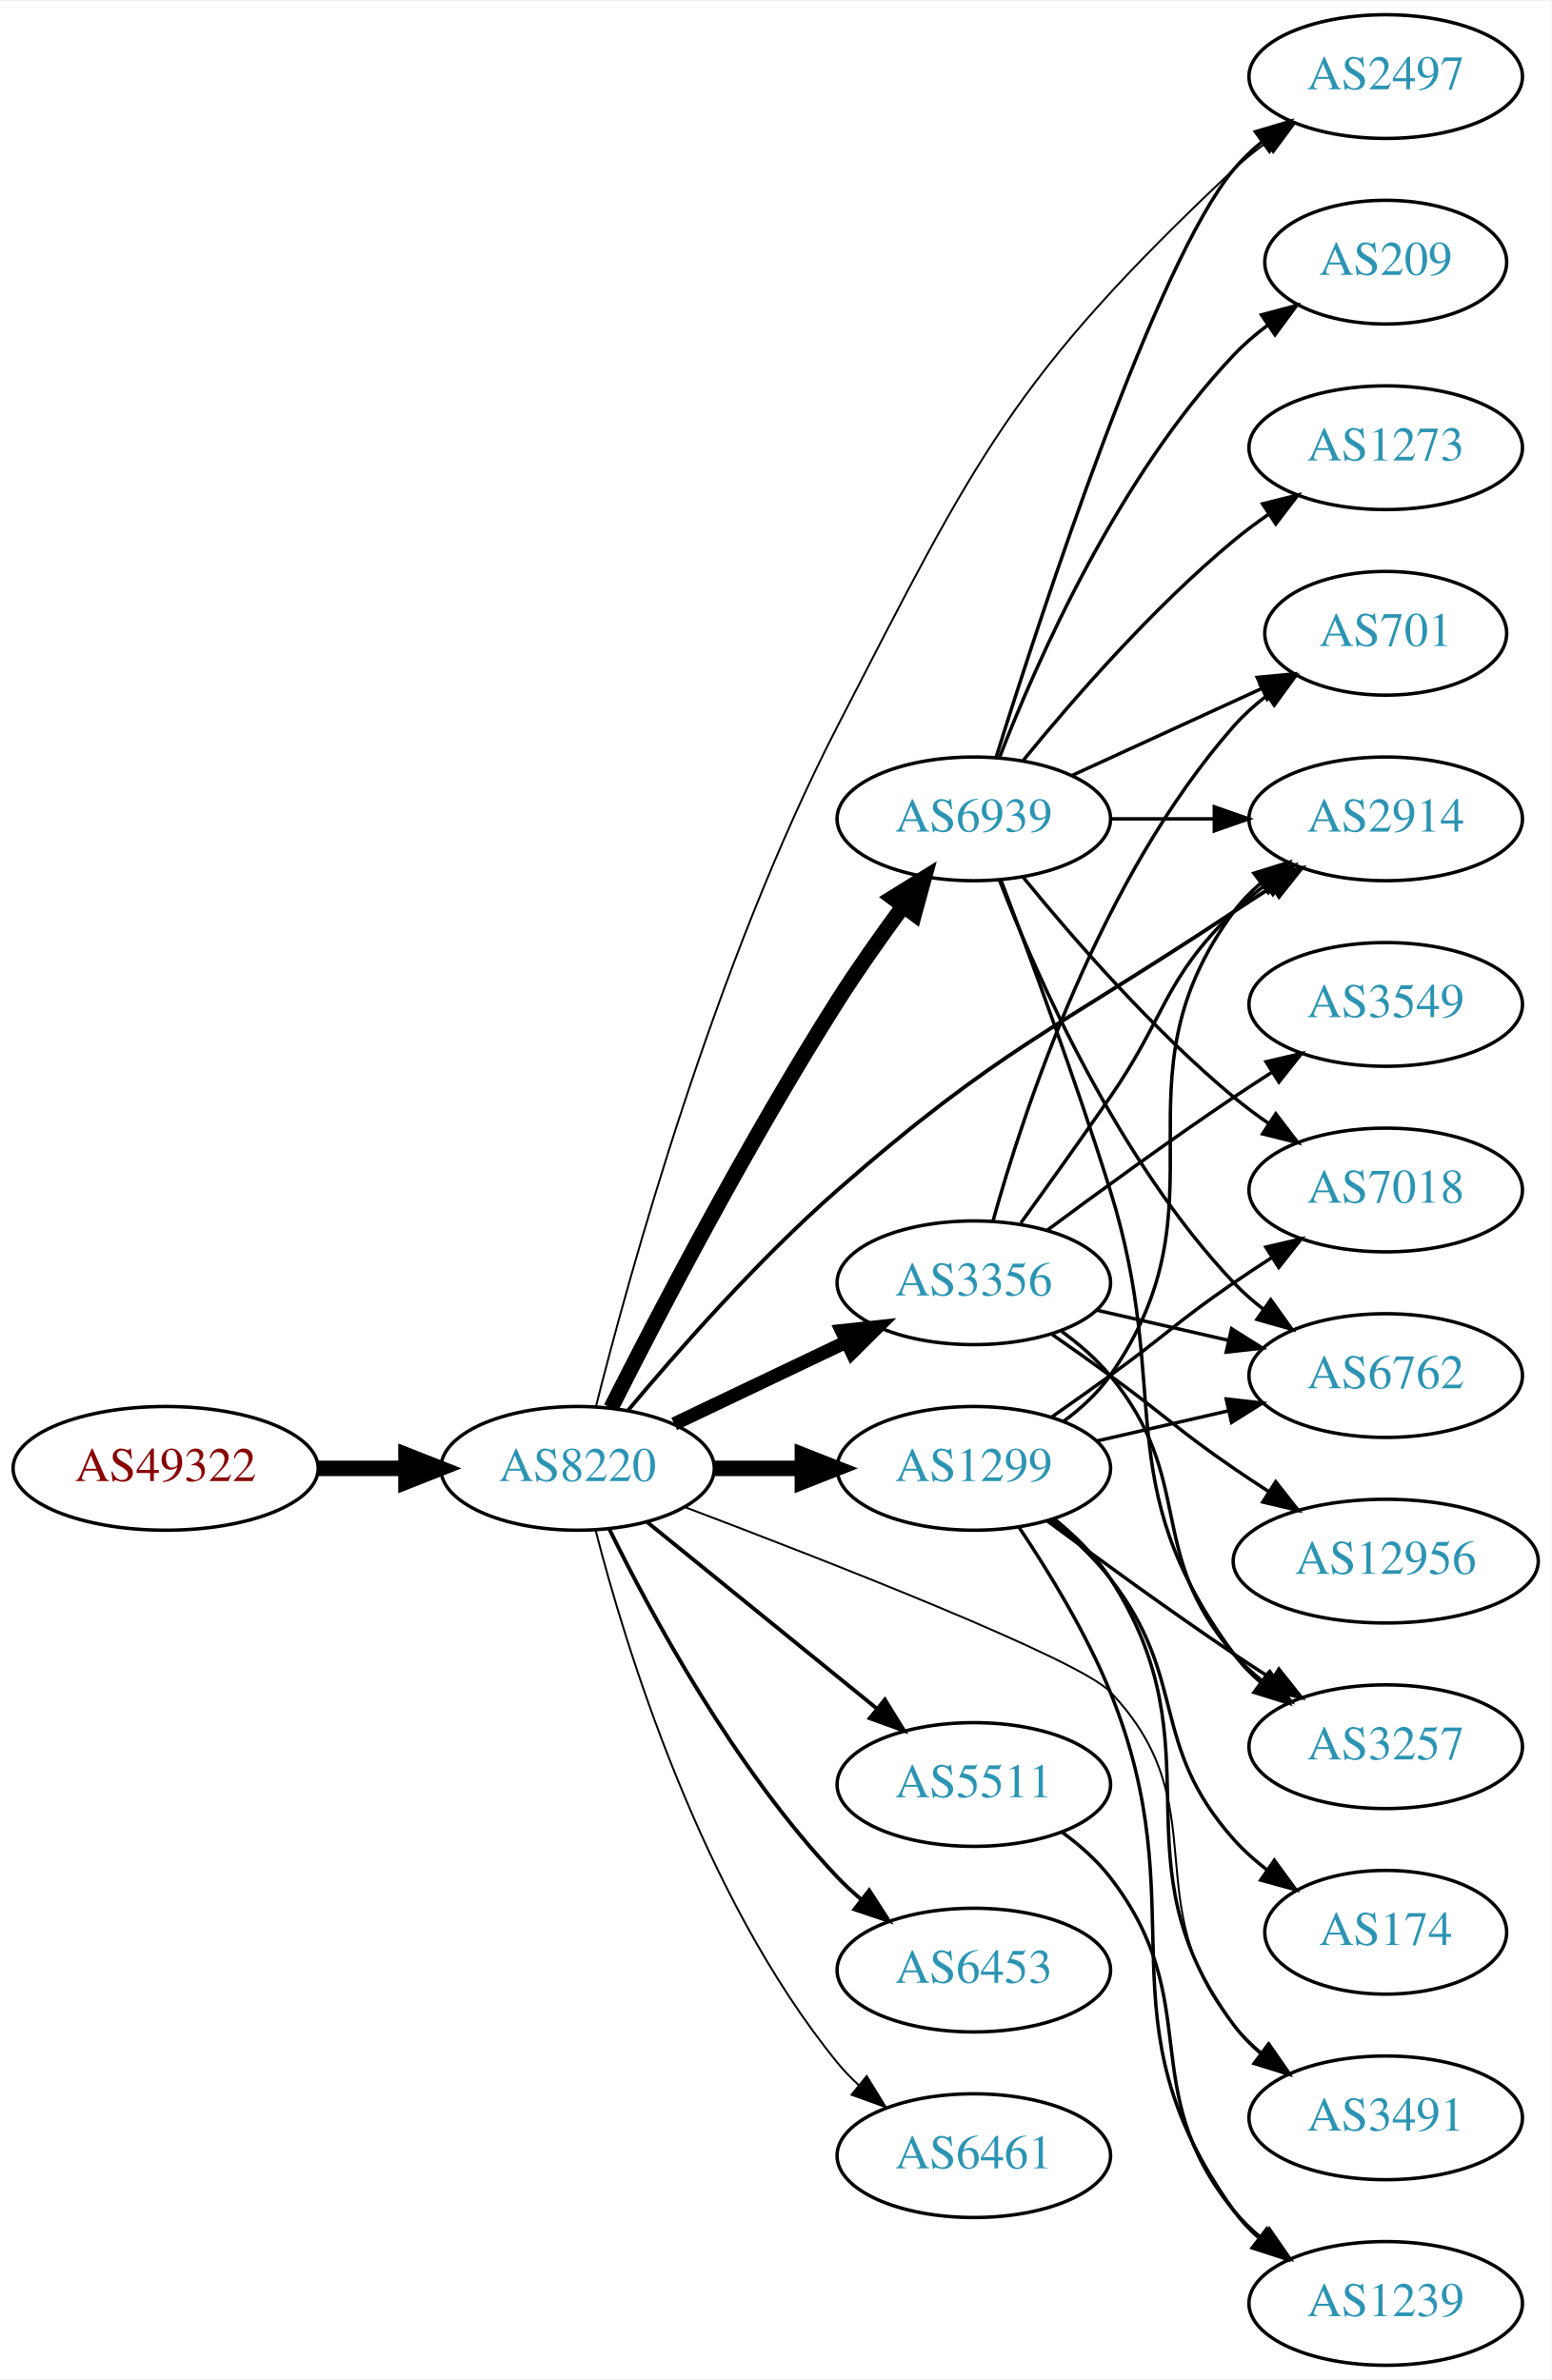
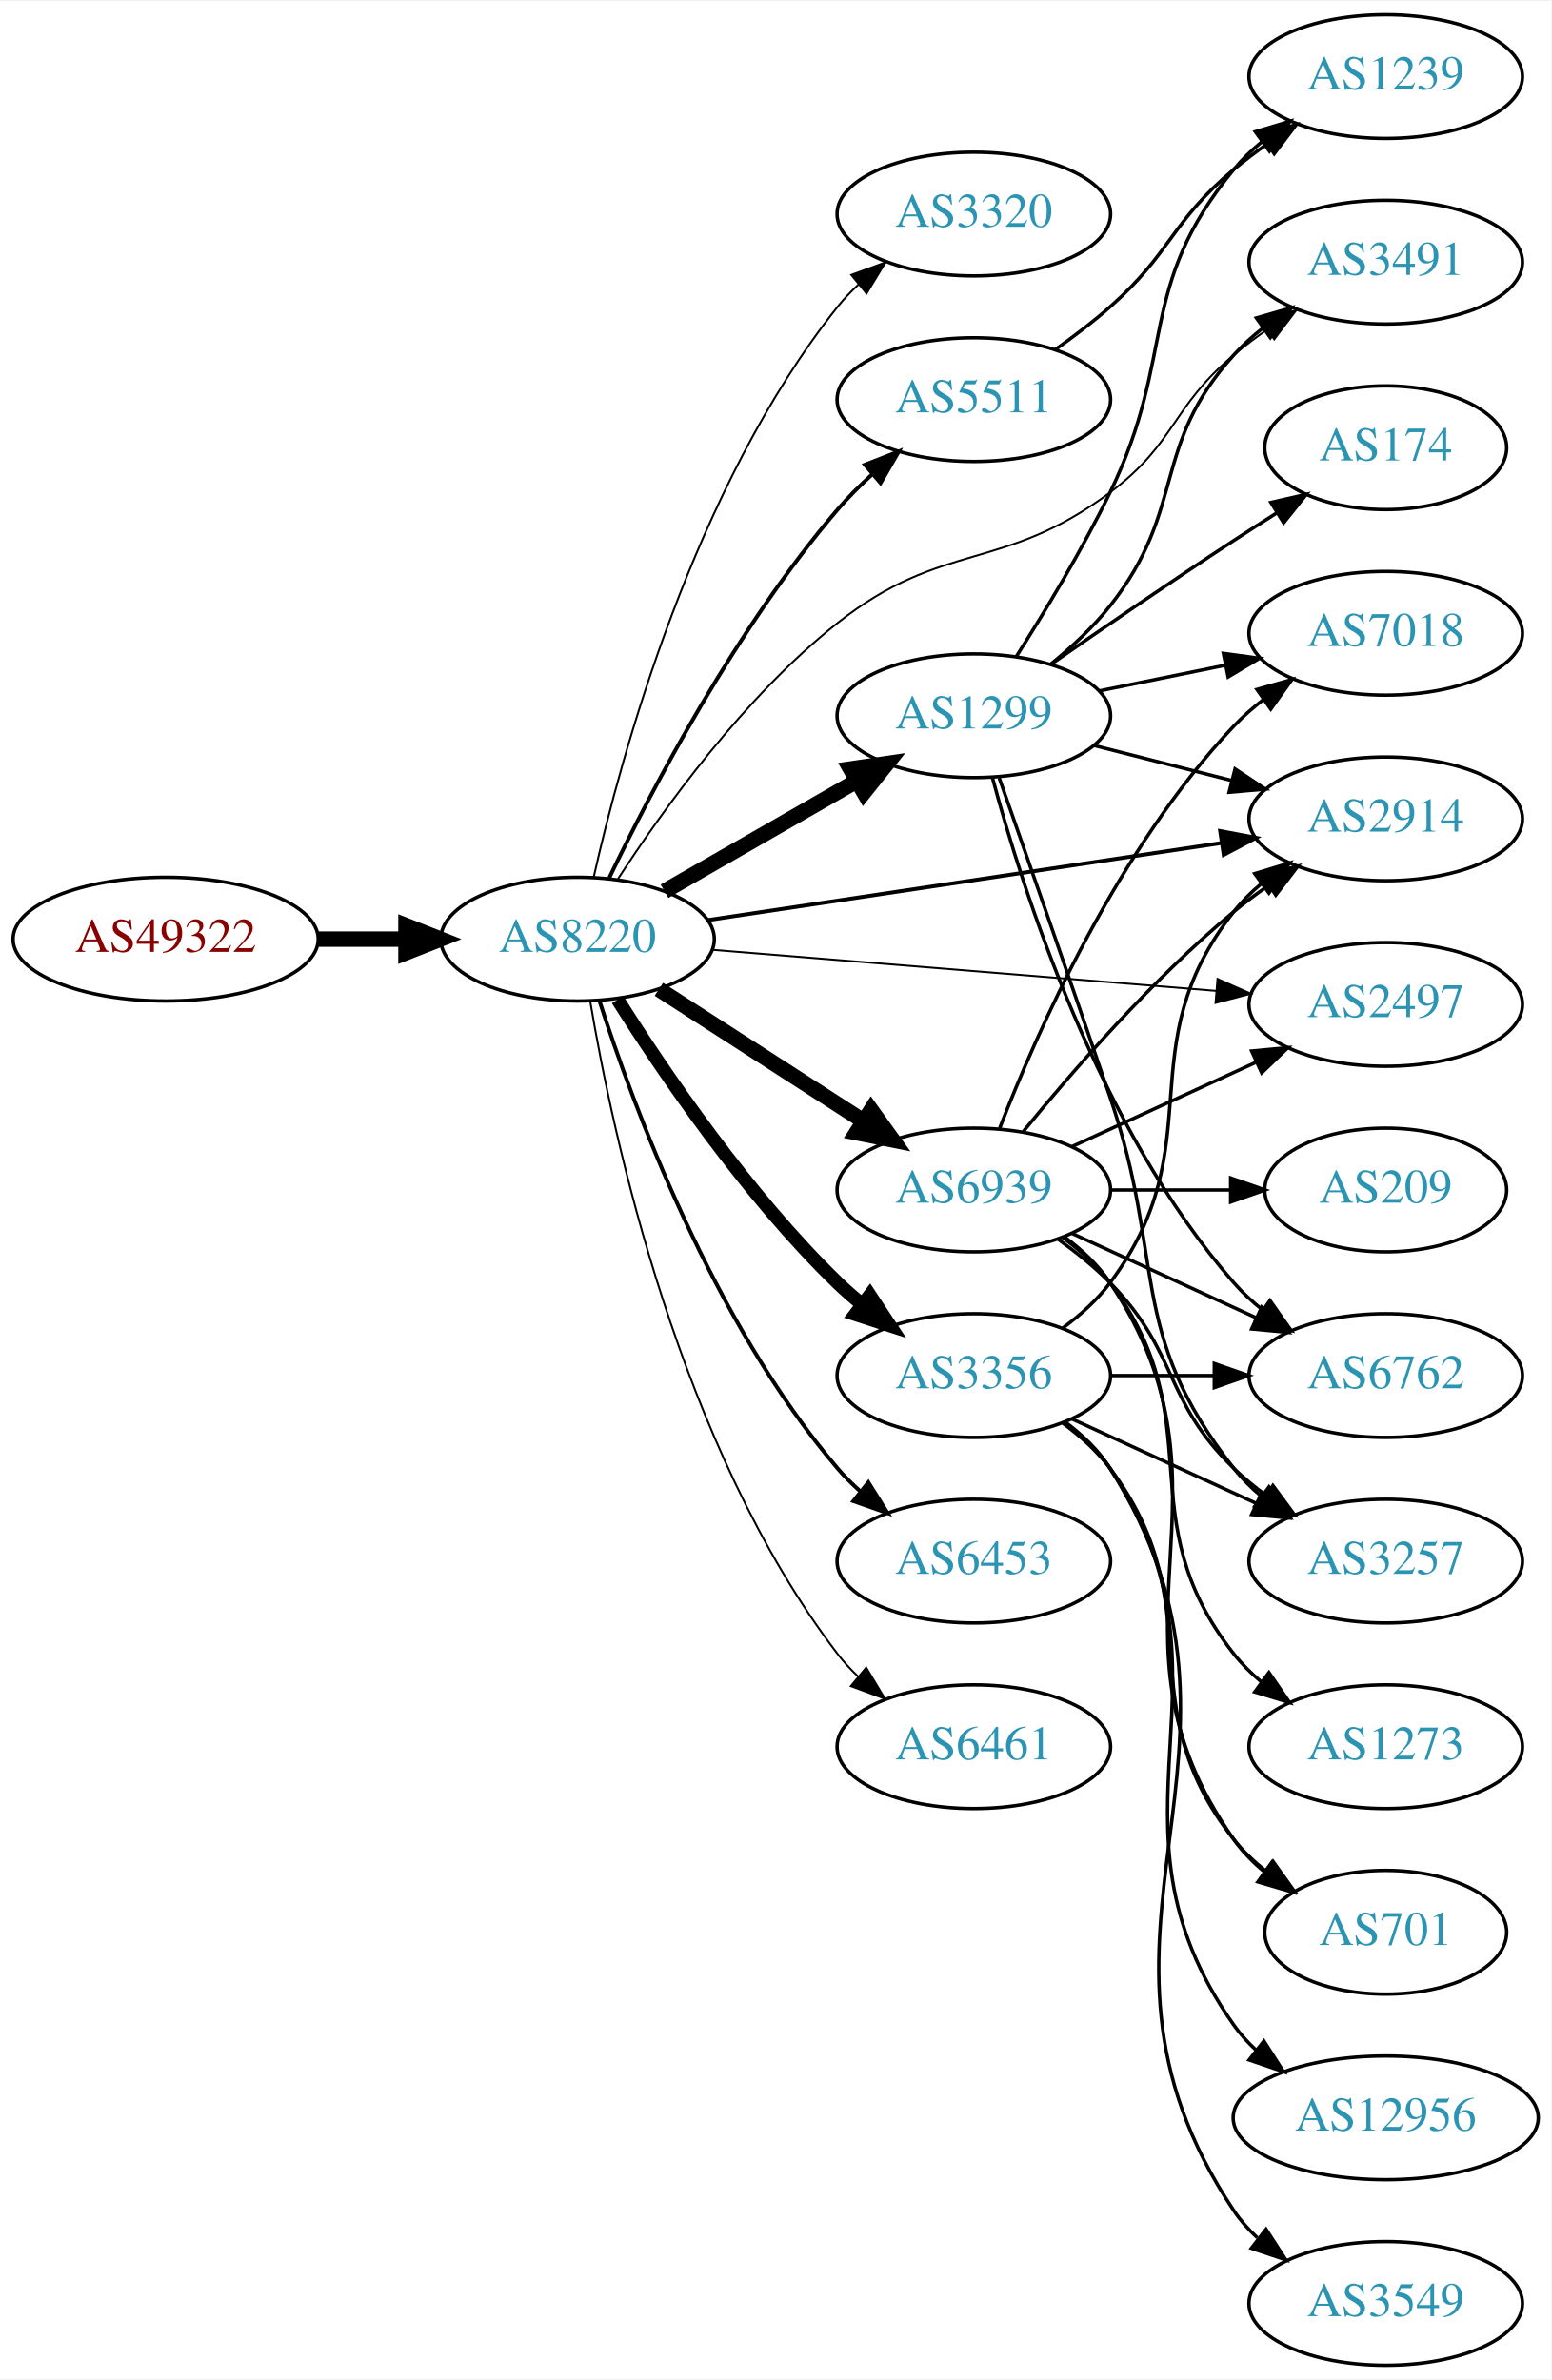
<svg xmlns="http://www.w3.org/2000/svg" xmlns:xlink="http://www.w3.org/1999/xlink" width="451pt" height="692pt" viewBox="0.00 0.00 451.37 692.00">
  <g id="graph0" class="graph" transform="scale(1 1) rotate(0) translate(4 688)">
    <polygon fill="white" stroke="none" points="-4,4 -4,-688 447.37,-688 447.37,4 -4,4" />
    <g id="node1" class="node">
      <g id="a_node1">
        <a xlink:href="/asn/49322" xlink:title="AS49322 ~ ViM Internetdienstleistungen GmbH [AT]">
-           <ellipse fill="#ffffff" stroke="black" cx="44.196" cy="-261" rx="44.393" ry="18" />
-           <text text-anchor="middle" x="44.196" y="-257.3" font-family="Times,serif" font-size="14.00" fill="#880000">AS49322</text>
+           <ellipse fill="#ffffff" stroke="black" cx="44.196" cy="-415" rx="44.393" ry="18" />
+           <text text-anchor="middle" x="44.196" y="-411.3" font-family="Times,serif" font-size="14.00" fill="#880000">AS49322</text>
        </a>
      </g>
    </g>
    <g id="node2" class="node">
      <g id="a_node2">
        <a xlink:href="/asn/8220" xlink:title="AS8220 ~ COLT [GB]">
-           <ellipse fill="#ffffff" stroke="black" cx="164.039" cy="-261" rx="39.794" ry="18" />
-           <text text-anchor="middle" x="164.039" y="-257.3" font-family="Times,serif" font-size="14.00" fill="#2c94b3">AS8220</text>
+           <ellipse fill="#ffffff" stroke="black" cx="164.039" cy="-415" rx="39.794" ry="18" />
+           <text text-anchor="middle" x="164.039" y="-411.3" font-family="Times,serif" font-size="14.00" fill="#2c94b3">AS8220</text>
        </a>
      </g>
    </g>
    <g id="edge1" class="edge">
-       <path fill="none" stroke="black" stroke-width="4.5" d="M88.407,-261C96.72,-261 105.482,-261 113.965,-261" />
-       <polygon fill="black" stroke="black" stroke-width="4.5" points="114.123,-264.938 124.123,-261 114.123,-257.063 114.123,-264.938" />
+       <path fill="none" stroke="black" stroke-width="4.5" d="M88.407,-415C96.72,-415 105.482,-415 113.965,-415" />
+       <polygon fill="black" stroke="black" stroke-width="4.5" points="114.123,-418.938 124.123,-415 114.123,-411.063 114.123,-418.938" />
    </g>
    <g id="node3" class="node">
      <g id="a_node3">
-         <a xlink:href="/asn/1299" xlink:title="AS1299 ~ Telia Carrier [EU]">
-           <ellipse fill="#ffffff" stroke="black" cx="279.332" cy="-261" rx="39.794" ry="18" />
-           <text text-anchor="middle" x="279.332" y="-257.3" font-family="Times,serif" font-size="14.00" fill="#2c94b3">AS1299</text>
+         <a xlink:href="/asn/3320" xlink:title="AS3320 ~ DTAG [DE]">
+           <ellipse fill="#ffffff" stroke="black" cx="279.332" cy="-626" rx="39.794" ry="18" />
+           <text text-anchor="middle" x="279.332" y="-622.3" font-family="Times,serif" font-size="14.00" fill="#2c94b3">AS3320</text>
        </a>
      </g>
    </g>
    <g id="edge2" class="edge">
-       <path fill="none" stroke="black" stroke-width="4.5" d="M203.711,-261C211.914,-261 220.678,-261 229.21,-261" />
-       <polygon fill="black" stroke="black" stroke-width="4.5" points="229.449,-264.938 239.449,-261 229.449,-257.063 229.449,-264.938" />
+       <path fill="none" stroke="black" stroke-width="0.562" d="M168.716,-432.949C176.62,-468.006 197.988,-546.713 239.685,-599 241.503,-601.28 243.563,-603.448 245.764,-605.491" />
+       <polygon fill="black" stroke="black" stroke-width="0.562" points="243.68,-608.309 253.633,-611.939 248.116,-602.894 243.68,-608.309" />
    </g>
    <g id="node4" class="node">
      <g id="a_node4">
-         <a xlink:href="/asn/3356" xlink:title="AS3356 ~ Level 3 Parent, LLC [US]">
-           <ellipse fill="#ffffff" stroke="black" cx="279.332" cy="-315" rx="39.794" ry="18" />
-           <text text-anchor="middle" x="279.332" y="-311.3" font-family="Times,serif" font-size="14.00" fill="#2c94b3">AS3356</text>
+         <a xlink:href="/asn/5511" xlink:title="AS5511 ~ Orange S.A. [FR]">
+           <ellipse fill="#ffffff" stroke="black" cx="279.332" cy="-572" rx="39.794" ry="18" />
+           <text text-anchor="middle" x="279.332" y="-568.3" font-family="Times,serif" font-size="14.00" fill="#2c94b3">AS5511</text>
        </a>
      </g>
    </g>
    <g id="edge3" class="edge">
-       <path fill="none" stroke="black" stroke-width="3.938" d="M192.175,-273.934C207.169,-281.081 225.99,-290.052 242.213,-297.785" />
-       <polygon fill="black" stroke="black" stroke-width="3.938" points="240.884,-301.028 251.417,-302.171 243.895,-294.709 240.884,-301.028" />
+       <path fill="none" stroke="black" stroke-width="1.125" d="M173.243,-432.801C185.474,-458.224 210.235,-505.652 239.685,-540 242.701,-543.517 246.132,-546.954 249.675,-550.193" />
+       <polygon fill="black" stroke="black" stroke-width="1.125" points="247.63,-553.051 257.494,-556.919 252.195,-547.744 247.63,-553.051" />
    </g>
    <g id="node5" class="node">
      <g id="a_node5">
-         <a xlink:href="/asn/6453" xlink:title="AS6453 ~ TATA COMMUNICATIONS (AMERICA) INC [US]">
-           <ellipse fill="#ffffff" stroke="black" cx="279.332" cy="-115" rx="39.794" ry="18" />
-           <text text-anchor="middle" x="279.332" y="-111.3" font-family="Times,serif" font-size="14.00" fill="#2c94b3">AS6453</text>
-         </a>
-       </g>
-     </g>
-     <g id="edge4" class="edge">
-       <path fill="none" stroke="black" stroke-width="1.125" d="M173.271,-243.348C185.361,-218.695 209.759,-173.447 239.685,-142 241.748,-139.832 244.01,-137.733 246.372,-135.727" />
-       <polygon fill="black" stroke="black" stroke-width="1.125" points="248.895,-138.199 254.645,-129.3 244.601,-132.671 248.895,-138.199" />
-     </g>
-     <g id="node6" class="node">
-       <g id="a_node6">
-         <a xlink:href="/asn/5511" xlink:title="AS5511 ~ Orange S.A. [FR]">
-           <ellipse fill="#ffffff" stroke="black" cx="279.332" cy="-169" rx="39.794" ry="18" />
-           <text text-anchor="middle" x="279.332" y="-165.3" font-family="Times,serif" font-size="14.00" fill="#2c94b3">AS5511</text>
-         </a>
-       </g>
-     </g>
-     <g id="edge5" class="edge">
-       <path fill="none" stroke="black" stroke-width="1.125" d="M184.257,-245.393C202.649,-230.458 230.569,-207.786 251.219,-191.017" />
-       <polygon fill="black" stroke="black" stroke-width="1.125" points="253.462,-193.704 259.019,-184.683 249.05,-188.27 253.462,-193.704" />
-     </g>
-     <g id="node7" class="node">
-       <g id="a_node7">
-         <a xlink:href="/asn/2497" xlink:title="AS2497 ~ Internet Initiative Japan Inc. [JP]">
-           <ellipse fill="#ffffff" stroke="black" cx="399.174" cy="-666" rx="39.794" ry="18" />
-           <text text-anchor="middle" x="399.174" y="-662.3" font-family="Times,serif" font-size="14.00" fill="#2c94b3">AS2497</text>
-         </a>
-       </g>
-     </g>
-     <g id="edge6" class="edge">
-       <path fill="none" stroke="black" stroke-width="0.562" d="M169.403,-279.058C178.984,-317.061 203.895,-407.514 239.685,-477 280.151,-555.563 290.647,-578.41 354.978,-639 357.865,-641.719 361.066,-644.314 364.383,-646.745" />
-       <polygon fill="black" stroke="black" stroke-width="0.562" points="362.512,-649.705 372.751,-652.427 366.444,-643.914 362.512,-649.705" />
-     </g>
-     <g id="node8" class="node">
-       <g id="a_node8">
        <a xlink:href="/asn/2914" xlink:title="AS2914 ~ NTT America, Inc. [US]">
          <ellipse fill="#ffffff" stroke="black" cx="399.174" cy="-450" rx="39.794" ry="18" />
          <text text-anchor="middle" x="399.174" y="-446.3" font-family="Times,serif" font-size="14.00" fill="#2c94b3">AS2914</text>
        </a>
      </g>
    </g>
+     <g id="edge4" class="edge">
+       <path fill="none" stroke="black" stroke-width="1.125" d="M201.98,-420.546C242.394,-426.613 307.268,-436.353 351.253,-442.956" />
+       <polygon fill="black" stroke="black" stroke-width="1.125" points="350.997,-446.457 361.406,-444.48 352.036,-439.534 350.997,-446.457" />
+     </g>
+     <g id="node6" class="node">
+       <g id="a_node6">
+         <a xlink:href="/asn/3356" xlink:title="AS3356 ~ Level 3 Parent, LLC [US]">
+           <ellipse fill="#ffffff" stroke="black" cx="279.332" cy="-288" rx="39.794" ry="18" />
+           <text text-anchor="middle" x="279.332" y="-284.3" font-family="Times,serif" font-size="14.00" fill="#2c94b3">AS3356</text>
+         </a>
+       </g>
+     </g>
+     <g id="edge5" class="edge">
+       <path fill="none" stroke="black" stroke-width="3.938" d="M175.697,-397.404C188.997,-376.318 213.237,-340.63 239.685,-315 241.834,-312.917 244.158,-310.879 246.562,-308.915" />
+       <polygon fill="black" stroke="black" stroke-width="3.938" points="249.071,-311.404 254.911,-302.564 244.833,-305.832 249.071,-311.404" />
+     </g>
+     <g id="node7" class="node">
+       <g id="a_node7">
+         <a xlink:href="/asn/1299" xlink:title="AS1299 ~ Telia Carrier [EU]">
+           <ellipse fill="#ffffff" stroke="black" cx="279.332" cy="-480" rx="39.794" ry="18" />
+           <text text-anchor="middle" x="279.332" y="-476.3" font-family="Times,serif" font-size="14.00" fill="#2c94b3">AS1299</text>
+         </a>
+       </g>
+     </g>
+     <g id="edge6" class="edge">
+       <path fill="none" stroke="black" stroke-width="4.5" d="M189.343,-428.944C205.621,-438.283 227.257,-450.697 245.119,-460.945" />
+       <polygon fill="black" stroke="black" stroke-width="4.5" points="243.434,-464.518 254.068,-466.079 247.353,-457.687 243.434,-464.518" />
+     </g>
+     <g id="node8" class="node">
+       <g id="a_node8">
+         <a xlink:href="/asn/6453" xlink:title="AS6453 ~ TATA COMMUNICATIONS (AMERICA) INC [US]">
+           <ellipse fill="#ffffff" stroke="black" cx="279.332" cy="-234" rx="39.794" ry="18" />
+           <text text-anchor="middle" x="279.332" y="-230.3" font-family="Times,serif" font-size="14.00" fill="#2c94b3">AS6453</text>
+         </a>
+       </g>
+     </g>
    <g id="edge7" class="edge">
-       <path fill="none" stroke="black" stroke-width="1.125" d="M178.68,-277.804C192.971,-294.907 216.524,-321.714 239.685,-342 286.794,-383.261 302.787,-388.391 354.978,-423 358.544,-425.364 362.304,-427.799 366.058,-430.194" />
-       <polygon fill="black" stroke="black" stroke-width="1.125" points="364.388,-433.278 374.713,-435.655 368.124,-427.358 364.388,-433.278" />
+       <path fill="none" stroke="black" stroke-width="1.125" d="M170.369,-397.171C180.172,-366.631 203.438,-303.499 239.685,-261 241.627,-258.723 243.803,-256.546 246.105,-254.486" />
+       <polygon fill="black" stroke="black" stroke-width="1.125" points="248.642,-256.939 254.271,-247.963 244.273,-251.47 248.642,-256.939" />
    </g>
    <g id="node9" class="node">
      <g id="a_node9">
-         <a xlink:href="/asn/6461" xlink:title="AS6461 ~ Zayo Bandwidth [US]">
-           <ellipse fill="#ffffff" stroke="black" cx="279.332" cy="-61" rx="39.794" ry="18" />
-           <text text-anchor="middle" x="279.332" y="-57.3" font-family="Times,serif" font-size="14.00" fill="#2c94b3">AS6461</text>
+         <a xlink:href="/asn/2497" xlink:title="AS2497 ~ Internet Initiative Japan Inc. [JP]">
+           <ellipse fill="#ffffff" stroke="black" cx="399.174" cy="-396" rx="39.794" ry="18" />
+           <text text-anchor="middle" x="399.174" y="-392.3" font-family="Times,serif" font-size="14.00" fill="#2c94b3">AS2497</text>
        </a>
      </g>
    </g>
    <g id="edge8" class="edge">
-       <path fill="none" stroke="black" stroke-width="0.562" d="M169.259,-243.095C177.849,-209.648 199.99,-136.671 239.685,-88 241.528,-85.74 243.606,-83.587 245.819,-81.553" />
-       <polygon fill="black" stroke="black" stroke-width="0.562" points="248.169,-84.154 253.712,-75.124 243.748,-78.726 248.169,-84.154" />
+       <path fill="none" stroke="black" stroke-width="0.562" d="M203.275,-411.884C243.338,-408.619 306.378,-403.481 349.858,-399.938" />
+       <polygon fill="black" stroke="black" stroke-width="0.562" points="350.234,-403.419 359.917,-399.118 349.665,-396.442 350.234,-403.419" />
    </g>
    <g id="node10" class="node">
      <g id="a_node10">
-         <a xlink:href="/asn/6939" xlink:title="AS6939 ~ Hurricane Electric LLC [US]">
-           <ellipse fill="#ffffff" stroke="black" cx="279.332" cy="-450" rx="39.794" ry="18" />
-           <text text-anchor="middle" x="279.332" y="-446.3" font-family="Times,serif" font-size="14.00" fill="#2c94b3">AS6939</text>
+         <a xlink:href="/asn/6461" xlink:title="AS6461 ~ Zayo Bandwidth [US]">
+           <ellipse fill="#ffffff" stroke="black" cx="279.332" cy="-180" rx="39.794" ry="18" />
+           <text text-anchor="middle" x="279.332" y="-176.3" font-family="Times,serif" font-size="14.00" fill="#2c94b3">AS6461</text>
        </a>
      </g>
    </g>
    <g id="edge9" class="edge">
-       <path fill="none" stroke="black" stroke-width="4.5" d="M173.774,-278.584C187.052,-304.905 213.542,-355.852 239.685,-397 245.548,-406.227 252.448,-415.987 258.783,-424.583" />
-       <polygon fill="black" stroke="black" stroke-width="4.5" points="255.73,-427.075 264.871,-432.727 262.038,-422.36 255.73,-427.075" />
+       <path fill="none" stroke="black" stroke-width="0.562" d="M167.741,-396.809C174.222,-358.31 193.661,-267.194 239.685,-207 241.456,-204.684 243.483,-202.489 245.659,-200.427" />
+       <polygon fill="black" stroke="black" stroke-width="0.562" points="248.017,-203.02 253.485,-193.945 243.551,-197.629 248.017,-203.02" />
    </g>
    <g id="node11" class="node">
      <g id="a_node11">
-         <a xlink:href="/asn/3491" xlink:title="AS3491 ~ PCCW Global, Inc. [US]">
-           <ellipse fill="#ffffff" stroke="black" cx="399.174" cy="-72" rx="39.794" ry="18" />
-           <text text-anchor="middle" x="399.174" y="-68.3" font-family="Times,serif" font-size="14.00" fill="#2c94b3">AS3491</text>
+         <a xlink:href="/asn/6939" xlink:title="AS6939 ~ Hurricane Electric LLC [US]">
+           <ellipse fill="#ffffff" stroke="black" cx="279.332" cy="-342" rx="39.794" ry="18" />
+           <text text-anchor="middle" x="279.332" y="-338.3" font-family="Times,serif" font-size="14.00" fill="#2c94b3">AS6939</text>
        </a>
      </g>
    </g>
    <g id="edge10" class="edge">
-       <path fill="none" stroke="black" stroke-width="0.562" d="M195.299,-249.709C237.514,-233.736 309.953,-205.433 318.978,-196 350.768,-162.774 325.929,-134.647 354.978,-99 357.352,-96.086 360.129,-93.396 363.109,-90.935" />
-       <polygon fill="black" stroke="black" stroke-width="0.562" points="365.3,-93.669 371.334,-84.961 361.186,-88.006 365.3,-93.669" />
-     </g>
-     <g id="edge11" class="edge">
-       <path fill="none" stroke="black" d="M305.491,-274.716C310.555,-278.455 315.411,-282.904 318.978,-288 354.592,-338.869 318.075,-373.059 354.978,-423 357.212,-426.023 359.894,-428.786 362.815,-431.293" />
-       <polygon fill="black" stroke="black" points="360.841,-434.186 370.959,-437.331 365.01,-428.563 360.841,-434.186" />
-     </g>
-     <g id="edge15" class="edge">
-       <path fill="none" stroke="black" d="M302.631,-246.385C308.675,-241.489 314.717,-235.581 318.978,-229 351.566,-178.678 319.119,-147.046 354.978,-99 357.226,-95.988 359.918,-93.232 362.845,-90.73" />
-       <polygon fill="black" stroke="black" points="365.04,-93.46 370.997,-84.698 360.877,-87.832 365.04,-93.46" />
+       <path fill="none" stroke="black" stroke-width="4.5" d="M187.693,-400.403C204.751,-389.411 228.335,-374.215 247.17,-362.079" />
+       <polygon fill="black" stroke="black" stroke-width="4.5" points="249.443,-365.298 255.717,-356.572 245.178,-358.678 249.443,-365.298" />
    </g>
    <g id="node12" class="node">
      <g id="a_node12">
+         <a xlink:href="/asn/3491" xlink:title="AS3491 ~ PCCW Global, Inc. [US]">
+           <ellipse fill="#ffffff" stroke="black" cx="399.174" cy="-612" rx="39.794" ry="18" />
+           <text text-anchor="middle" x="399.174" y="-608.3" font-family="Times,serif" font-size="14.00" fill="#2c94b3">AS3491</text>
+         </a>
+       </g>
+     </g>
+     <g id="edge11" class="edge">
+       <path fill="none" stroke="black" stroke-width="0.562" d="M175.82,-432.552C188.888,-452.663 212.558,-485.595 239.685,-507 270.364,-531.207 287.69,-521.586 318.978,-545 338.127,-559.33 336.659,-569.623 354.978,-585 358.016,-587.55 361.315,-590.035 364.69,-592.399" />
+       <polygon fill="black" stroke="black" stroke-width="0.562" points="362.864,-595.388 373.133,-597.998 366.733,-589.554 362.864,-595.388" />
+     </g>
+     <g id="node20" class="node">
+       <g id="a_node20">
+         <a xlink:href="/asn/1239" xlink:title="AS1239 ~ Sprint [US]">
+           <ellipse fill="#ffffff" stroke="black" cx="399.174" cy="-666" rx="39.794" ry="18" />
+           <text text-anchor="middle" x="399.174" y="-662.3" font-family="Times,serif" font-size="14.00" fill="#2c94b3">AS1239</text>
+         </a>
+       </g>
+     </g>
+     <g id="edge25" class="edge">
+       <path fill="none" stroke="black" d="M303.058,-586.589C308.459,-590.4 314.072,-594.663 318.978,-599 336.898,-614.841 336.659,-623.623 354.978,-639 358.016,-641.55 361.315,-644.035 364.69,-646.399" />
+       <polygon fill="black" stroke="black" points="362.864,-649.388 373.133,-651.998 366.733,-643.554 362.864,-649.388" />
+     </g>
+     <g id="edge16" class="edge">
+       <path fill="none" stroke="black" d="M305.262,-301.882C310.338,-305.611 315.256,-310.016 318.978,-315 349.249,-355.542 323.679,-383.246 354.978,-423 357.303,-425.953 360.047,-428.67 363.006,-431.147" />
+       <polygon fill="black" stroke="black" points="361.065,-434.064 371.203,-437.145 365.199,-428.415 361.065,-434.064" />
+     </g>
+     <g id="node13" class="node">
+       <g id="a_node13">
        <a xlink:href="/asn/6762" xlink:title="AS6762 ~ TELECOM ITALIA SPARKLE S.p.A. [IT]">
          <ellipse fill="#ffffff" stroke="black" cx="399.174" cy="-288" rx="39.794" ry="18" />
          <text text-anchor="middle" x="399.174" y="-284.3" font-family="Times,serif" font-size="14.00" fill="#2c94b3">AS6762</text>
        </a>
      </g>
    </g>
    <g id="edge12" class="edge">
-       <path fill="none" stroke="black" d="M315.051,-268.955C327.051,-271.704 340.672,-274.825 353.364,-277.733" />
-       <polygon fill="black" stroke="black" points="352.767,-281.187 363.296,-280.009 354.33,-274.364 352.767,-281.187" />
-     </g>
-     <g id="node13" class="node">
-       <g id="a_node13">
-         <a xlink:href="/asn/3257" xlink:title="AS3257 ~ GTT [DE]">
-           <ellipse fill="#ffffff" stroke="black" cx="399.174" cy="-180" rx="39.794" ry="18" />
-           <text text-anchor="middle" x="399.174" y="-176.3" font-family="Times,serif" font-size="14.00" fill="#2c94b3">AS3257</text>
-         </a>
-       </g>
-     </g>
-     <g id="edge13" class="edge">
-       <path fill="none" stroke="black" d="M300.662,-245.723C315.524,-234.696 336.269,-219.593 354.978,-207 358.527,-204.611 362.277,-202.161 366.026,-199.758" />
-       <polygon fill="black" stroke="black" points="368.094,-202.591 374.674,-194.288 364.352,-196.675 368.094,-202.591" />
+       <path fill="none" stroke="black" d="M319.244,-288C328.798,-288 339.147,-288 349.11,-288" />
+       <polygon fill="black" stroke="black" points="349.302,-291.5 359.302,-288 349.302,-284.5 349.302,-291.5" />
    </g>
    <g id="node14" class="node">
      <g id="a_node14">
-         <a xlink:href="/asn/1239" xlink:title="AS1239 ~ Sprint [US]">
-           <ellipse fill="#ffffff" stroke="black" cx="399.174" cy="-18" rx="39.794" ry="18" />
-           <text text-anchor="middle" x="399.174" y="-14.3" font-family="Times,serif" font-size="14.00" fill="#2c94b3">AS1239</text>
-         </a>
-       </g>
-     </g>
-     <g id="edge14" class="edge">
-       <path fill="none" stroke="black" d="M292.51,-243.82C301.005,-231.131 312.022,-213.155 318.978,-196 344.903,-132.064 314.717,-101.027 354.978,-45 356.991,-42.199 359.393,-39.625 362.019,-37.273" />
-       <polygon fill="black" stroke="black" points="364.571,-39.729 370.403,-30.883 360.328,-34.161 364.571,-39.729" />
+         <a xlink:href="/asn/701" xlink:title="AS701 ~ UUNET [US]">
+           <ellipse fill="#ffffff" stroke="black" cx="399.174" cy="-126" rx="35.194" ry="18" />
+           <text text-anchor="middle" x="399.174" y="-122.3" font-family="Times,serif" font-size="14.00" fill="#2c94b3">AS701</text>
+         </a>
+       </g>
+     </g>
+     <g id="edge13" class="edge">
+       <path fill="none" stroke="black" d="M305.262,-274.118C310.338,-270.389 315.256,-265.984 318.978,-261 349.249,-220.458 323.679,-192.754 354.978,-153 357.625,-149.639 360.813,-146.583 364.245,-143.839" />
+       <polygon fill="black" stroke="black" points="366.383,-146.614 372.552,-138 362.358,-140.887 366.383,-146.614" />
    </g>
    <g id="node15" class="node">
      <g id="a_node15">
-         <a xlink:href="/asn/174" xlink:title="AS174 ~ Cogent Communications [US]">
-           <ellipse fill="#ffffff" stroke="black" cx="399.174" cy="-126" rx="35.194" ry="18" />
-           <text text-anchor="middle" x="399.174" y="-122.3" font-family="Times,serif" font-size="14.00" fill="#2c94b3">AS174</text>
-         </a>
-       </g>
-     </g>
-     <g id="edge16" class="edge">
-       <path fill="none" stroke="black" d="M301.937,-245.892C307.961,-240.982 314.166,-235.19 318.978,-229 341.917,-199.492 330.13,-180.919 354.978,-153 357.822,-149.804 361.134,-146.852 364.635,-144.166" />
-       <polygon fill="black" stroke="black" points="366.768,-146.946 373.017,-138.39 362.796,-141.182 366.768,-146.946" />
+         <a xlink:href="/asn/3257" xlink:title="AS3257 ~ GTT [DE]">
+           <ellipse fill="#ffffff" stroke="black" cx="399.174" cy="-234" rx="39.794" ry="18" />
+           <text text-anchor="middle" x="399.174" y="-230.3" font-family="Times,serif" font-size="14.00" fill="#2c94b3">AS3257</text>
+         </a>
+       </g>
+     </g>
+     <g id="edge14" class="edge">
+       <path fill="none" stroke="black" d="M307.96,-275.339C323.917,-268.027 344.188,-258.739 361.471,-250.819" />
+       <polygon fill="black" stroke="black" points="363.085,-253.929 370.718,-246.581 360.169,-247.565 363.085,-253.929" />
    </g>
    <g id="node16" class="node">
      <g id="a_node16">
-         <a xlink:href="/asn/7018" xlink:title="AS7018 ~ AT&amp;T Services, Inc. [US]">
-           <ellipse fill="#ffffff" stroke="black" cx="399.174" cy="-342" rx="39.794" ry="18" />
-           <text text-anchor="middle" x="399.174" y="-338.3" font-family="Times,serif" font-size="14.00" fill="#2c94b3">AS7018</text>
-         </a>
-       </g>
-     </g>
-     <g id="edge17" class="edge">
-       <path fill="none" stroke="black" d="M302.089,-276.009C307.623,-279.879 313.542,-284.064 318.978,-288 335.178,-299.729 338.483,-303.689 354.978,-315 358.506,-317.419 362.244,-319.889 365.985,-322.302" />
-       <polygon fill="black" stroke="black" points="364.307,-325.382 374.626,-327.784 368.057,-319.472 364.307,-325.382" />
-     </g>
-     <g id="edge22" class="edge">
-       <path fill="none" stroke="black" d="M293.011,-332.406C300.626,-342.937 310.459,-356.67 318.978,-369 335.374,-392.731 334.285,-402.906 354.978,-423 357.823,-425.763 360.997,-428.386 364.297,-430.834" />
-       <polygon fill="black" stroke="black" points="362.414,-433.786 372.645,-436.538 366.363,-428.006 362.414,-433.786" />
-     </g>
-     <g id="edge19" class="edge">
-       <path fill="none" stroke="black" d="M315.051,-307.045C327.051,-304.296 340.672,-301.175 353.364,-298.267" />
-       <polygon fill="black" stroke="black" points="354.33,-301.636 363.296,-295.991 352.767,-294.813 354.33,-301.636" />
-     </g>
-     <g id="edge18" class="edge">
-       <path fill="none" stroke="black" d="M304.912,-300.844C310.007,-297.128 315.02,-292.799 318.978,-288 344.043,-257.606 329.144,-236.742 354.978,-207 357.443,-204.162 360.28,-201.523 363.297,-199.094" />
-       <polygon fill="black" stroke="black" points="365.484,-201.833 371.575,-193.164 361.408,-196.142 365.484,-201.833" />
+         <a xlink:href="/asn/12956" xlink:title="AS12956 ~ TELXIUS [ES]">
+           <ellipse fill="#ffffff" stroke="black" cx="399.174" cy="-72" rx="44.393" ry="18" />
+           <text text-anchor="middle" x="399.174" y="-68.3" font-family="Times,serif" font-size="14.00" fill="#2c94b3">AS12956</text>
+         </a>
+       </g>
+     </g>
+     <g id="edge15" class="edge">
+       <path fill="none" stroke="black" d="M305.651,-274.393C310.707,-270.649 315.518,-266.169 318.978,-261 360.003,-199.706 312.399,-159.225 354.978,-99 356.867,-96.328 359.112,-93.865 361.572,-91.605" />
+       <polygon fill="black" stroke="black" points="363.735,-94.356 369.448,-85.433 359.418,-88.846 363.735,-94.356" />
    </g>
    <g id="node17" class="node">
      <g id="a_node17">
-         <a xlink:href="/asn/12956" xlink:title="AS12956 ~ TELXIUS [ES]">
-           <ellipse fill="#ffffff" stroke="black" cx="399.174" cy="-234" rx="44.393" ry="18" />
-           <text text-anchor="middle" x="399.174" y="-230.3" font-family="Times,serif" font-size="14.00" fill="#2c94b3">AS12956</text>
-         </a>
-       </g>
+         <a xlink:href="/asn/3549" xlink:title="AS3549 ~ Level 3 Parent, LLC [US]">
+           <ellipse fill="#ffffff" stroke="black" cx="399.174" cy="-18" rx="39.794" ry="18" />
+           <text text-anchor="middle" x="399.174" y="-14.3" font-family="Times,serif" font-size="14.00" fill="#2c94b3">AS3549</text>
+         </a>
+       </g>
+     </g>
+     <g id="edge17" class="edge">
+       <path fill="none" stroke="black" d="M305.858,-274.528C310.903,-270.777 315.658,-266.26 318.978,-261 370.928,-178.7 300.94,-125.944 354.978,-45 356.893,-42.131 359.227,-39.51 361.808,-37.128" />
+       <polygon fill="black" stroke="black" points="364.359,-39.579 370.12,-30.687 360.071,-34.046 364.359,-39.579" />
+     </g>
+     <g id="edge19" class="edge">
+       <path fill="none" stroke="black" d="M314.417,-471.323C326.875,-468.151 341.147,-464.518 354.338,-461.16" />
+       <polygon fill="black" stroke="black" points="355.338,-464.517 364.166,-458.658 353.611,-457.733 355.338,-464.517" />
+     </g>
+     <g id="edge22" class="edge">
+       <path fill="none" stroke="black" d="M301.876,-495.156C307.898,-500.067 314.118,-505.849 318.978,-512 341.405,-540.385 330.715,-558.168 354.978,-585 357.499,-587.788 360.373,-590.394 363.414,-592.802" />
+       <polygon fill="black" stroke="black" points="361.545,-595.768 371.725,-598.703 365.598,-590.06 361.545,-595.768" />
    </g>
    <g id="edge20" class="edge">
-       <path fill="none" stroke="black" d="M302.089,-299.991C307.623,-296.121 313.542,-291.936 318.978,-288 335.178,-276.271 338.483,-272.311 354.978,-261 358.249,-258.757 361.699,-256.472 365.166,-254.227" />
-       <polygon fill="black" stroke="black" points="367.167,-257.102 373.724,-248.78 363.408,-251.197 367.167,-257.102" />
+       <path fill="none" stroke="black" d="M284.748,-461.978C293.468,-429.441 315.552,-360.088 354.978,-315 357.452,-312.171 360.295,-309.536 363.317,-307.111" />
+       <polygon fill="black" stroke="black" points="365.503,-309.85 371.6,-301.186 361.431,-304.157 365.503,-309.85" />
+     </g>
+     <g id="edge23" class="edge">
+       <path fill="none" stroke="black" d="M286.698,-461.953C294.419,-440.01 307.79,-401.835 318.978,-369 335.297,-321.107 323.679,-300.754 354.978,-261 357.303,-258.047 360.047,-255.33 363.006,-252.853" />
+       <polygon fill="black" stroke="black" points="365.199,-255.585 371.203,-246.855 361.065,-249.936 365.199,-255.585" />
    </g>
    <g id="node18" class="node">
      <g id="a_node18">
-         <a xlink:href="/asn/3549" xlink:title="AS3549 ~ Level 3 Parent, LLC [US]">
-           <ellipse fill="#ffffff" stroke="black" cx="399.174" cy="-396" rx="39.794" ry="18" />
-           <text text-anchor="middle" x="399.174" y="-392.3" font-family="Times,serif" font-size="14.00" fill="#2c94b3">AS3549</text>
-         </a>
-       </g>
-     </g>
-     <g id="edge21" class="edge">
-       <path fill="none" stroke="black" d="M300.662,-330.277C315.524,-341.304 336.269,-356.407 354.978,-369 358.527,-371.389 362.277,-373.839 366.026,-376.242" />
-       <polygon fill="black" stroke="black" points="364.352,-379.325 374.674,-381.712 368.094,-373.409 364.352,-379.325" />
+         <a xlink:href="/asn/174" xlink:title="AS174 ~ Cogent Communications [US]">
+           <ellipse fill="#ffffff" stroke="black" cx="399.174" cy="-558" rx="35.194" ry="18" />
+           <text text-anchor="middle" x="399.174" y="-554.3" font-family="Times,serif" font-size="14.00" fill="#2c94b3">AS174</text>
+         </a>
+       </g>
+     </g>
+     <g id="edge18" class="edge">
+       <path fill="none" stroke="black" d="M301.735,-494.963C316.574,-505.254 336.849,-519.148 354.978,-531 359.022,-533.643 363.306,-536.388 367.545,-539.07" />
+       <polygon fill="black" stroke="black" points="365.759,-542.082 376.089,-544.436 369.482,-536.154 365.759,-542.082" />
    </g>
    <g id="node19" class="node">
      <g id="a_node19">
-         <a xlink:href="/asn/701" xlink:title="AS701 ~ UUNET [US]">
-           <ellipse fill="#ffffff" stroke="black" cx="399.174" cy="-504" rx="35.194" ry="18" />
-           <text text-anchor="middle" x="399.174" y="-500.3" font-family="Times,serif" font-size="14.00" fill="#2c94b3">AS701</text>
-         </a>
-       </g>
-     </g>
-     <g id="edge23" class="edge">
-       <path fill="none" stroke="black" d="M284.904,-332.946C293.81,-364.995 316.094,-432.842 354.978,-477 357.805,-480.211 361.107,-483.172 364.602,-485.864" />
-       <polygon fill="black" stroke="black" points="362.759,-488.845 372.977,-491.645 366.736,-483.084 362.759,-488.845" />
+         <a xlink:href="/asn/7018" xlink:title="AS7018 ~ AT&amp;T Services, Inc. [US]">
+           <ellipse fill="#ffffff" stroke="black" cx="399.174" cy="-504" rx="39.794" ry="18" />
+           <text text-anchor="middle" x="399.174" y="-500.3" font-family="Times,serif" font-size="14.00" fill="#2c94b3">AS7018</text>
+         </a>
+       </g>
+     </g>
+     <g id="edge21" class="edge">
+       <path fill="none" stroke="black" d="M315.688,-487.201C327.235,-489.552 340.227,-492.198 352.425,-494.683" />
+       <polygon fill="black" stroke="black" points="351.938,-498.155 362.435,-496.721 353.335,-491.296 351.938,-498.155" />
    </g>
    <g id="edge24" class="edge">
-       <path fill="none" stroke="black" d="M305.139,-155.025C310.221,-151.3 315.173,-146.921 318.978,-142 347.106,-105.621 325.929,-80.647 354.978,-45 357.352,-42.086 360.129,-39.396 363.109,-36.935" />
-       <polygon fill="black" stroke="black" points="365.3,-39.669 371.334,-30.961 361.186,-34.006 365.3,-39.669" />
+       <path fill="none" stroke="black" d="M291.662,-497.208C299.849,-510.058 310.851,-528.222 318.978,-545 338.481,-585.262 326.538,-604.467 354.978,-639 357.368,-641.901 360.154,-644.583 363.14,-647.039" />
+       <polygon fill="black" stroke="black" points="361.223,-649.972 371.374,-653.006 365.331,-644.304 361.223,-649.972" />
    </g>
    <g id="edge26" class="edge">
-       <path fill="none" stroke="black" d="M285.852,-468.025C298.885,-509.771 332.183,-611.614 354.978,-639 357.383,-641.889 360.179,-644.563 363.172,-647.013" />
-       <polygon fill="black" stroke="black" points="361.26,-649.95 371.415,-652.973 365.361,-644.277 361.26,-649.95" />
-     </g>
-     <g id="edge25" class="edge">
-       <path fill="none" stroke="black" d="M319.244,-450C328.798,-450 339.147,-450 349.11,-450" />
-       <polygon fill="black" stroke="black" points="349.302,-453.5 359.302,-450 349.302,-446.5 349.302,-453.5" />
+       <path fill="none" stroke="black" d="M293.751,-359.065C307.865,-376.375 331.28,-403.345 354.978,-423 358.194,-425.668 361.695,-428.27 365.265,-430.741" />
+       <polygon fill="black" stroke="black" points="363.343,-433.666 373.622,-436.236 367.189,-427.817 363.343,-433.666" />
    </g>
    <g id="edge27" class="edge">
-       <path fill="none" stroke="black" d="M286.855,-432.006C297.605,-404.272 321.262,-350.571 354.978,-315 357.564,-312.272 360.481,-309.706 363.55,-307.323" />
-       <polygon fill="black" stroke="black" points="365.728,-310.07 371.898,-301.457 361.704,-304.342 365.728,-310.07" />
+       <path fill="none" stroke="black" d="M307.96,-354.661C323.917,-361.973 344.188,-371.261 361.471,-379.181" />
+       <polygon fill="black" stroke="black" points="360.169,-382.435 370.718,-383.419 363.085,-376.071 360.169,-382.435" />
+     </g>
+     <g id="edge31" class="edge">
+       <path fill="none" stroke="black" d="M307.96,-329.339C323.917,-322.027 344.188,-312.739 361.471,-304.819" />
+       <polygon fill="black" stroke="black" points="363.085,-307.929 370.718,-300.581 360.169,-301.565 363.085,-307.929" />
+     </g>
+     <g id="edge30" class="edge">
+       <path fill="none" stroke="black" d="M305.651,-328.393C310.707,-324.649 315.518,-320.169 318.978,-315 360.003,-253.706 312.399,-213.225 354.978,-153 357.448,-149.507 360.527,-146.37 363.896,-143.579" />
+       <polygon fill="black" stroke="black" points="366.035,-146.352 372.136,-137.69 361.965,-140.657 366.035,-146.352" />
    </g>
    <g id="edge32" class="edge">
-       <path fill="none" stroke="black" d="M287.219,-432.191C295.329,-410.906 308.964,-374.131 318.978,-342 337.455,-282.716 318.075,-256.941 354.978,-207 357.212,-203.977 359.894,-201.214 362.815,-198.707" />
-       <polygon fill="black" stroke="black" points="365.01,-201.437 370.959,-192.669 360.841,-195.814 365.01,-201.437" />
-     </g>
-     <g id="edge28" class="edge">
-       <path fill="none" stroke="black" d="M293.751,-432.935C307.865,-415.625 331.28,-388.655 354.978,-369 358.194,-366.332 361.695,-363.73 365.265,-361.259" />
-       <polygon fill="black" stroke="black" points="367.189,-364.183 373.622,-355.764 363.343,-358.334 367.189,-364.183" />
-     </g>
-     <g id="edge31" class="edge">
-       <path fill="none" stroke="black" d="M307.96,-462.661C324.377,-470.183 345.358,-479.798 362.955,-487.861" />
-       <polygon fill="black" stroke="black" points="361.783,-491.174 372.332,-492.158 364.7,-484.811 361.783,-491.174" />
-     </g>
-     <g id="node20" class="node">
-       <g id="a_node20">
-         <a xlink:href="/asn/1273" xlink:title="AS1273 ~ Vodafone Group PLC [EU]">
-           <ellipse fill="#ffffff" stroke="black" cx="399.174" cy="-558" rx="39.794" ry="18" />
-           <text text-anchor="middle" x="399.174" y="-554.3" font-family="Times,serif" font-size="14.00" fill="#2c94b3">AS1273</text>
-         </a>
-       </g>
-     </g>
-     <g id="edge29" class="edge">
-       <path fill="none" stroke="black" d="M293.751,-467.065C307.865,-484.375 331.28,-511.345 354.978,-531 358.194,-533.668 361.695,-536.27 365.265,-538.741" />
-       <polygon fill="black" stroke="black" points="363.343,-541.666 373.622,-544.236 367.189,-535.817 363.343,-541.666" />
+       <path fill="none" stroke="black" d="M303.926,-327.611C309.182,-323.852 314.513,-319.563 318.978,-315 339.151,-294.383 334.285,-281.094 354.978,-261 357.823,-258.237 360.997,-255.614 364.297,-253.166" />
+       <polygon fill="black" stroke="black" points="366.363,-255.994 372.645,-247.462 362.414,-250.214 366.363,-255.994" />
+     </g>
+     <g id="edge33" class="edge">
+       <path fill="none" stroke="black" d="M286.855,-359.994C297.605,-387.728 321.262,-441.429 354.978,-477 357.564,-479.728 360.481,-482.294 363.55,-484.677" />
+       <polygon fill="black" stroke="black" points="361.704,-487.658 371.898,-490.543 365.728,-481.93 361.704,-487.658" />
    </g>
    <g id="node21" class="node">
      <g id="a_node21">
        <a xlink:href="/asn/209" xlink:title="AS209 ~ CenturyLink Communications, LLC [US]">
-           <ellipse fill="#ffffff" stroke="black" cx="399.174" cy="-612" rx="35.194" ry="18" />
-           <text text-anchor="middle" x="399.174" y="-608.3" font-family="Times,serif" font-size="14.00" fill="#2c94b3">AS209</text>
-         </a>
-       </g>
-     </g>
-     <g id="edge30" class="edge">
-       <path fill="none" stroke="black" d="M286.855,-467.994C297.605,-495.728 321.262,-549.429 354.978,-585 357.921,-588.105 361.294,-591.001 364.83,-593.655" />
-       <polygon fill="black" stroke="black" points="363.015,-596.654 373.249,-599.397 366.959,-590.871 363.015,-596.654" />
+           <ellipse fill="#ffffff" stroke="black" cx="399.174" cy="-342" rx="35.194" ry="18" />
+           <text text-anchor="middle" x="399.174" y="-338.3" font-family="Times,serif" font-size="14.00" fill="#2c94b3">AS209</text>
+         </a>
+       </g>
+     </g>
+     <g id="edge28" class="edge">
+       <path fill="none" stroke="black" d="M319.244,-342C330.331,-342 342.491,-342 353.873,-342" />
+       <polygon fill="black" stroke="black" points="354.055,-345.5 364.055,-342 354.055,-338.5 354.055,-345.5" />
+     </g>
+     <g id="node22" class="node">
+       <g id="a_node22">
+         <a xlink:href="/asn/1273" xlink:title="AS1273 ~ Vodafone Group PLC [EU]">
+           <ellipse fill="#ffffff" stroke="black" cx="399.174" cy="-180" rx="39.794" ry="18" />
+           <text text-anchor="middle" x="399.174" y="-176.3" font-family="Times,serif" font-size="14.00" fill="#2c94b3">AS1273</text>
+         </a>
+       </g>
+     </g>
+     <g id="edge29" class="edge">
+       <path fill="none" stroke="black" d="M305.262,-328.118C310.338,-324.389 315.256,-319.984 318.978,-315 349.249,-274.458 323.679,-246.754 354.978,-207 357.303,-204.047 360.047,-201.33 363.006,-198.853" />
+       <polygon fill="black" stroke="black" points="365.199,-201.585 371.203,-192.855 361.065,-195.936 365.199,-201.585" />
    </g>
  </g>
</svg>
